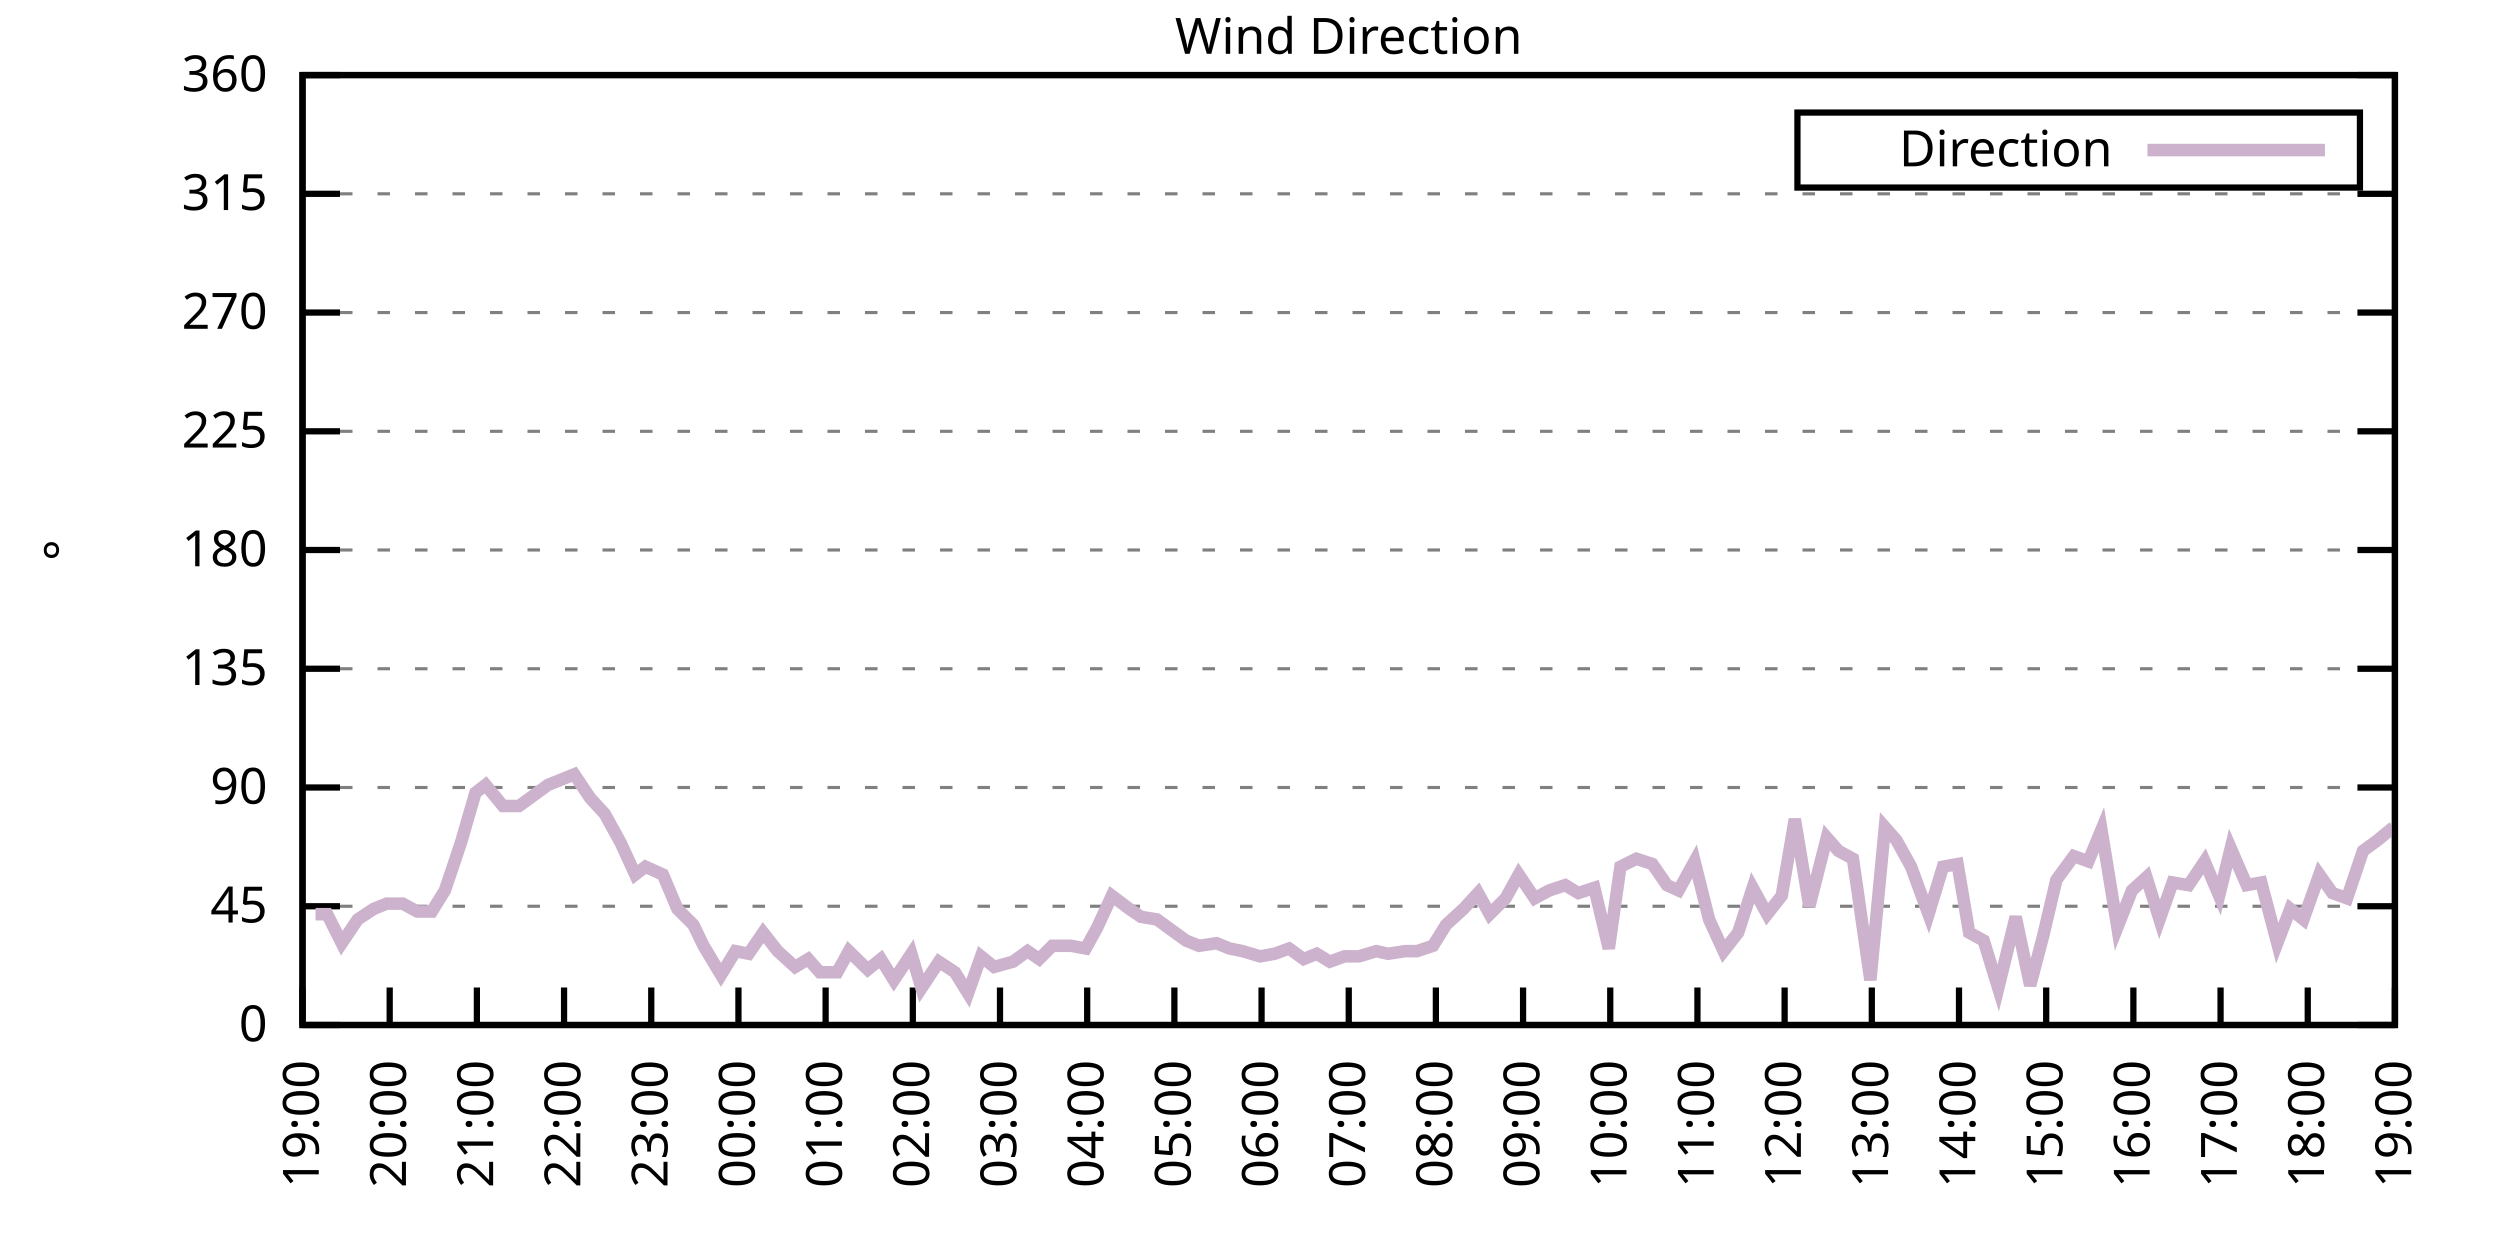
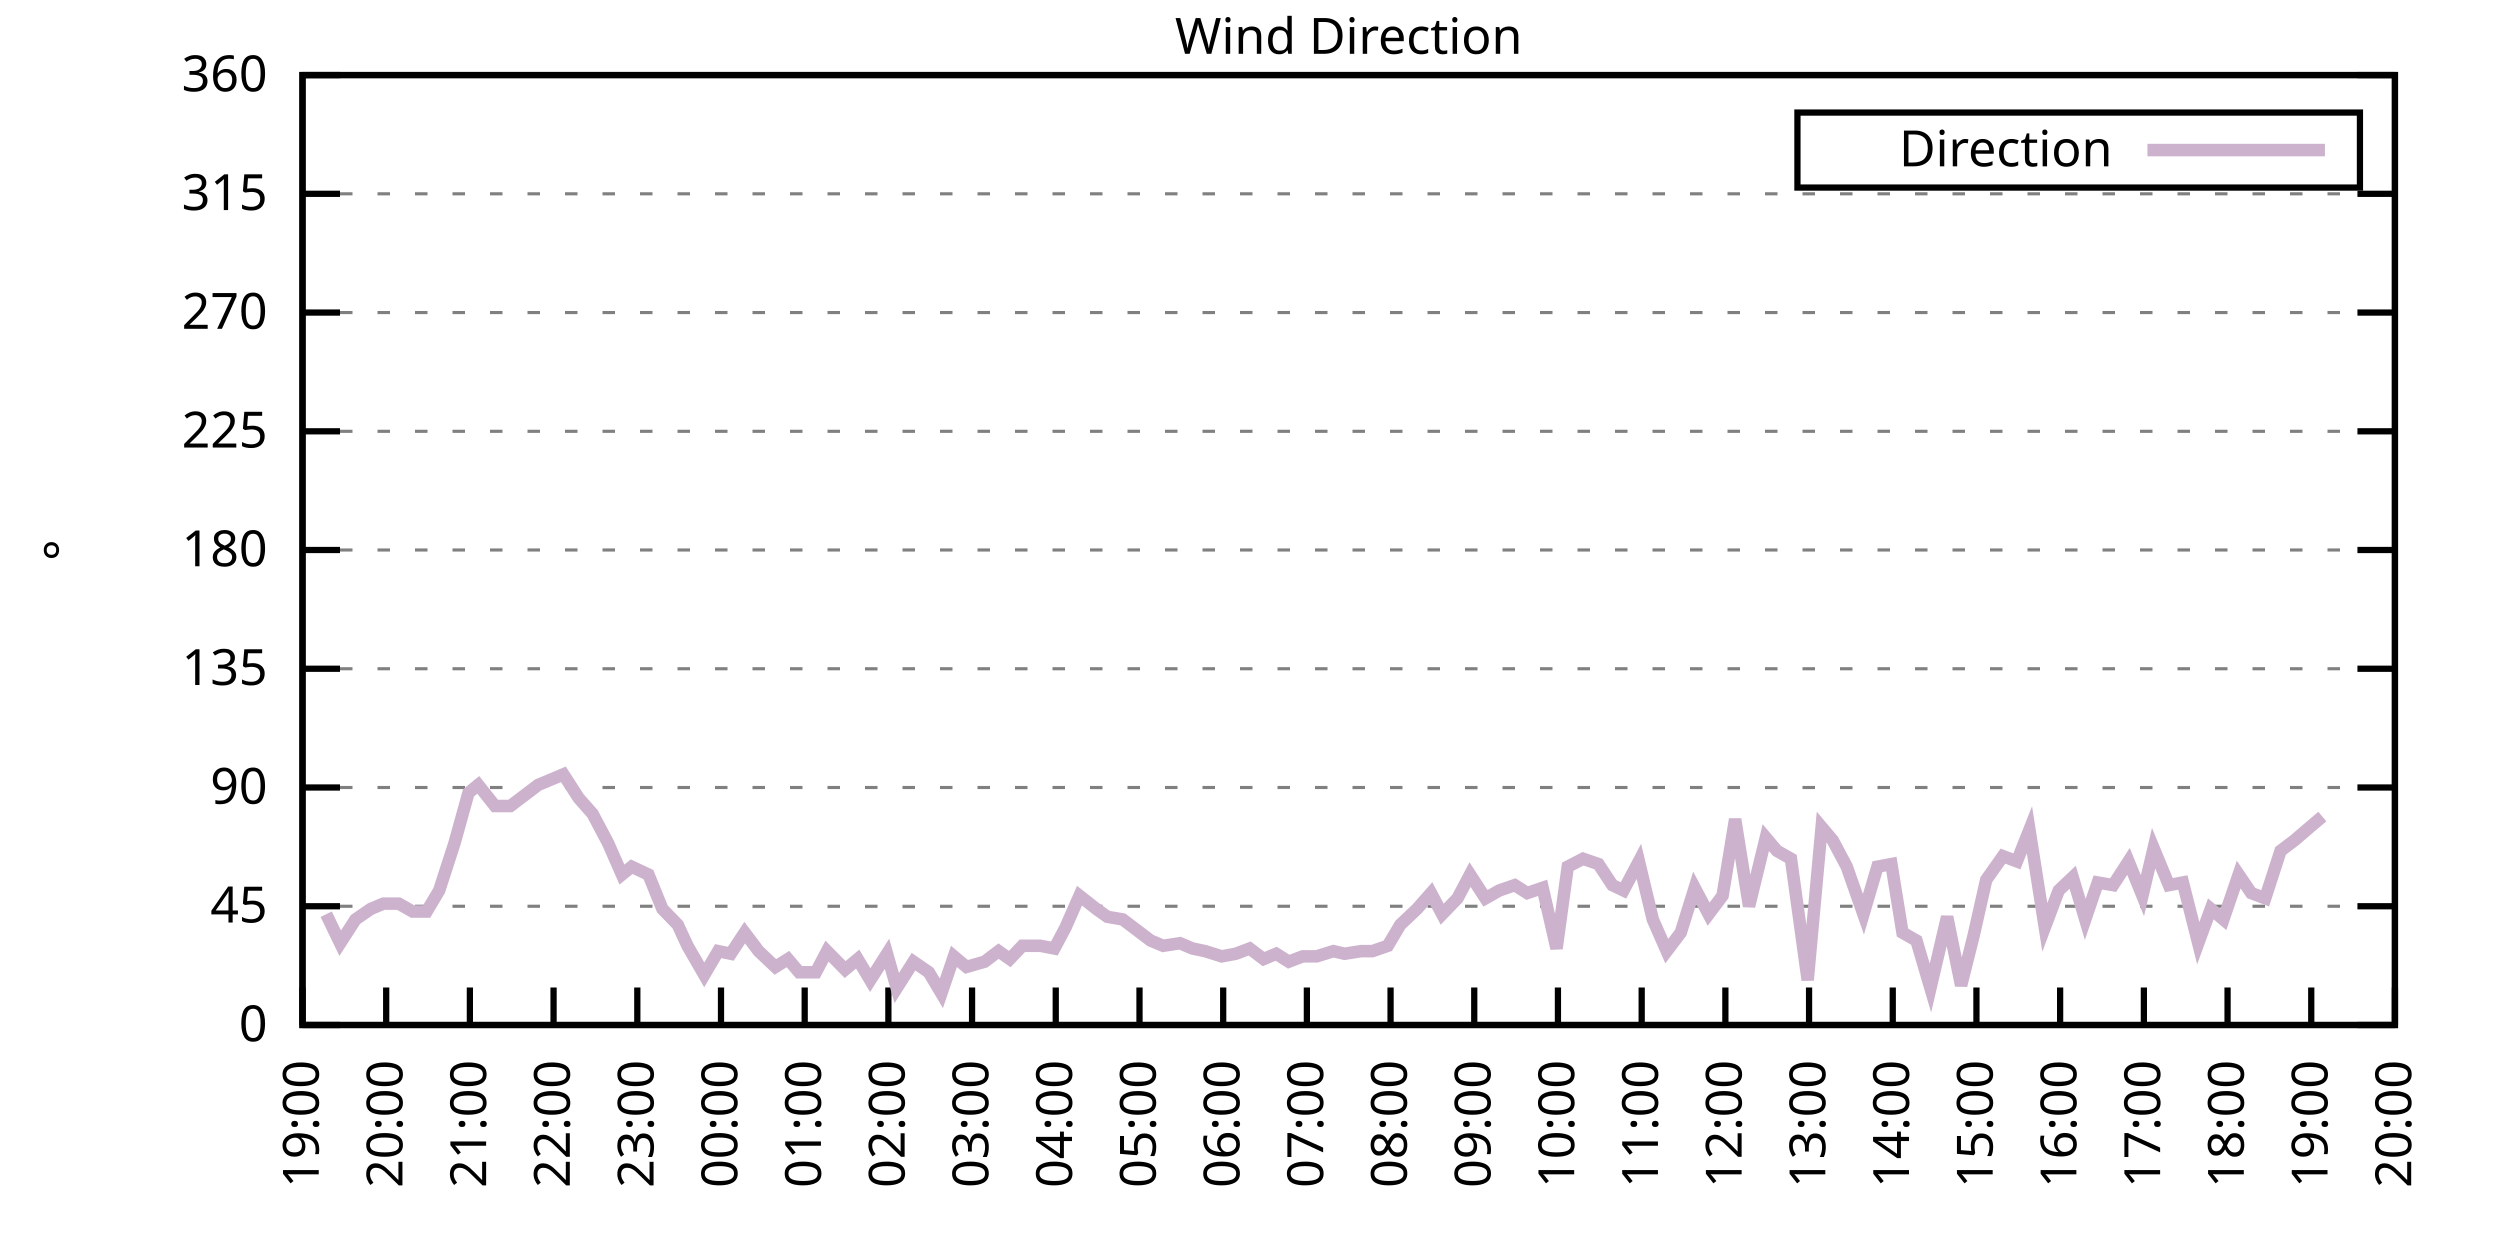
<svg xmlns="http://www.w3.org/2000/svg" xmlns:xlink="http://www.w3.org/1999/xlink" width="400" height="200" viewBox="0 0 400 200">
  <g id="gnuplot_canvas">
    <rect x="0" y="0" width="400" height="200" fill="none" />
    <defs>
      <circle id="gpDot" r="0.5" stroke-width="0.5" stroke="currentColor" />
      <path id="gpPt0" stroke-width="0.333" stroke="currentColor" d="M-1,0 h2 M0,-1 v2" />
      <path id="gpPt1" stroke-width="0.333" stroke="currentColor" d="M-1,-1 L1,1 M1,-1 L-1,1" />
      <path id="gpPt2" stroke-width="0.333" stroke="currentColor" d="M-1,0 L1,0 M0,-1 L0,1 M-1,-1 L1,1 M-1,1 L1,-1" />
      <rect id="gpPt3" stroke-width="0.333" stroke="currentColor" x="-1" y="-1" width="2" height="2" />
      <rect id="gpPt4" stroke-width="0.333" stroke="currentColor" fill="currentColor" x="-1" y="-1" width="2" height="2" />
      <circle id="gpPt5" stroke-width="0.333" stroke="currentColor" cx="0" cy="0" r="1" />
      <use xlink:href="#gpPt5" id="gpPt6" fill="currentColor" stroke="none" />
      <path id="gpPt7" stroke-width="0.333" stroke="currentColor" d="M0,-1.33 L-1.33,0.67 L1.33,0.67 z" />
      <use xlink:href="#gpPt7" id="gpPt8" fill="currentColor" stroke="none" />
      <use xlink:href="#gpPt7" id="gpPt9" stroke="currentColor" transform="rotate(180)" />
      <use xlink:href="#gpPt9" id="gpPt10" fill="currentColor" stroke="none" />
      <use xlink:href="#gpPt3" id="gpPt11" stroke="currentColor" transform="rotate(45)" />
      <use xlink:href="#gpPt11" id="gpPt12" fill="currentColor" stroke="none" />
      <path id="gpPt13" stroke-width="0.333" stroke="currentColor" d="M0,1.330 L1.265,0.411 L0.782,-1.067 L-0.782,-1.076 L-1.265,0.411 z" />
      <use xlink:href="#gpPt13" id="gpPt14" fill="currentColor" stroke="none" />
      <filter id="textbox" filterUnits="objectBoundingBox" x="0" y="0" height="1" width="1">
        <feFlood flood-color="white" flood-opacity="1" result="bgnd" />
        <feComposite in="SourceGraphic" in2="bgnd" operator="atop" />
      </filter>
      <filter id="greybox" filterUnits="objectBoundingBox" x="0" y="0" height="1" width="1">
        <feFlood flood-color="lightgrey" flood-opacity="1" result="grey" />
        <feComposite in="SourceGraphic" in2="grey" operator="atop" />
      </filter>
    </defs>
    <g fill="none" color="white" stroke="currentColor" stroke-width="1.00" stroke-linecap="butt" stroke-linejoin="miter">
</g>
    <g fill="none" color="black" stroke="currentColor" stroke-width="1.00" stroke-linecap="butt" stroke-linejoin="miter">
      <g stroke="none" shape-rendering="crispEdges">
        <polygon fill="rgb(255, 255, 255)" points="48.40,164.00 383.18,164.00 383.18,12.02 48.40,12.02 " />
      </g>
    </g>
    <g fill="none" color="black" stroke="currentColor" stroke-width="1.00" stroke-linecap="butt" stroke-linejoin="miter">
</g>
    <g fill="none" color="black" stroke="black" stroke-width="0.50" stroke-linecap="butt" stroke-linejoin="miter">
</g>
    <g fill="none" color="gray" stroke="currentColor" stroke-width="0.50" stroke-linecap="butt" stroke-linejoin="miter">
      <path stroke="gray" stroke-dasharray="2,4" class="gridline" d="M48.40,164.00 L383.19,164.00  " />
    </g>
    <g fill="none" color="gray" stroke="gray" stroke-width="1.00" stroke-linecap="butt" stroke-linejoin="miter">
</g>
    <g fill="none" color="black" stroke="currentColor" stroke-width="1.00" stroke-linecap="butt" stroke-linejoin="miter">
      <path stroke="black" d="M48.40,164.00 L54.40,164.00 M383.19,164.00 L377.19,164.00  " />
      <g transform="translate(42.80,166.60)" stroke="none" fill="black" font-family="Sans" font-size="8.00" text-anchor="end">
        <text>
          <tspan font-family="Sans"> 0</tspan>
        </text>
      </g>
    </g>
    <g fill="none" color="black" stroke="currentColor" stroke-width="1.00" stroke-linecap="butt" stroke-linejoin="miter">
</g>
    <g fill="none" color="black" stroke="black" stroke-width="0.50" stroke-linecap="butt" stroke-linejoin="miter">
</g>
    <g fill="none" color="gray" stroke="currentColor" stroke-width="0.50" stroke-linecap="butt" stroke-linejoin="miter">
      <path stroke="gray" stroke-dasharray="2,4" class="gridline" d="M48.40,145.00 L383.19,145.00  " />
    </g>
    <g fill="none" color="gray" stroke="gray" stroke-width="1.00" stroke-linecap="butt" stroke-linejoin="miter">
</g>
    <g fill="none" color="black" stroke="currentColor" stroke-width="1.00" stroke-linecap="butt" stroke-linejoin="miter">
      <path stroke="black" d="M48.40,145.00 L54.40,145.00 M383.19,145.00 L377.19,145.00  " />
      <g transform="translate(42.80,147.60)" stroke="none" fill="black" font-family="Sans" font-size="8.00" text-anchor="end">
        <text>
          <tspan font-family="Sans"> 45</tspan>
        </text>
      </g>
    </g>
    <g fill="none" color="black" stroke="currentColor" stroke-width="1.00" stroke-linecap="butt" stroke-linejoin="miter">
</g>
    <g fill="none" color="black" stroke="black" stroke-width="0.50" stroke-linecap="butt" stroke-linejoin="miter">
</g>
    <g fill="none" color="gray" stroke="currentColor" stroke-width="0.50" stroke-linecap="butt" stroke-linejoin="miter">
      <path stroke="gray" stroke-dasharray="2,4" class="gridline" d="M48.40,126.00 L383.19,126.00  " />
    </g>
    <g fill="none" color="gray" stroke="gray" stroke-width="1.00" stroke-linecap="butt" stroke-linejoin="miter">
</g>
    <g fill="none" color="black" stroke="currentColor" stroke-width="1.00" stroke-linecap="butt" stroke-linejoin="miter">
      <path stroke="black" d="M48.40,126.00 L54.40,126.00 M383.19,126.00 L377.19,126.00  " />
      <g transform="translate(42.80,128.60)" stroke="none" fill="black" font-family="Sans" font-size="8.00" text-anchor="end">
        <text>
          <tspan font-family="Sans"> 90</tspan>
        </text>
      </g>
    </g>
    <g fill="none" color="black" stroke="currentColor" stroke-width="1.00" stroke-linecap="butt" stroke-linejoin="miter">
</g>
    <g fill="none" color="black" stroke="black" stroke-width="0.50" stroke-linecap="butt" stroke-linejoin="miter">
</g>
    <g fill="none" color="gray" stroke="currentColor" stroke-width="0.50" stroke-linecap="butt" stroke-linejoin="miter">
      <path stroke="gray" stroke-dasharray="2,4" class="gridline" d="M48.40,107.00 L383.19,107.00  " />
    </g>
    <g fill="none" color="gray" stroke="gray" stroke-width="1.00" stroke-linecap="butt" stroke-linejoin="miter">
</g>
    <g fill="none" color="black" stroke="currentColor" stroke-width="1.00" stroke-linecap="butt" stroke-linejoin="miter">
      <path stroke="black" d="M48.40,107.00 L54.40,107.00 M383.19,107.00 L377.19,107.00  " />
      <g transform="translate(42.80,109.60)" stroke="none" fill="black" font-family="Sans" font-size="8.00" text-anchor="end">
        <text>
          <tspan font-family="Sans"> 135</tspan>
        </text>
      </g>
    </g>
    <g fill="none" color="black" stroke="currentColor" stroke-width="1.00" stroke-linecap="butt" stroke-linejoin="miter">
</g>
    <g fill="none" color="black" stroke="black" stroke-width="0.50" stroke-linecap="butt" stroke-linejoin="miter">
</g>
    <g fill="none" color="gray" stroke="currentColor" stroke-width="0.50" stroke-linecap="butt" stroke-linejoin="miter">
      <path stroke="gray" stroke-dasharray="2,4" class="gridline" d="M48.40,88.00 L383.19,88.00  " />
    </g>
    <g fill="none" color="gray" stroke="gray" stroke-width="1.00" stroke-linecap="butt" stroke-linejoin="miter">
</g>
    <g fill="none" color="black" stroke="currentColor" stroke-width="1.00" stroke-linecap="butt" stroke-linejoin="miter">
      <path stroke="black" d="M48.40,88.00 L54.40,88.00 M383.19,88.00 L377.19,88.00  " />
      <g transform="translate(42.80,90.60)" stroke="none" fill="black" font-family="Sans" font-size="8.00" text-anchor="end">
        <text>
          <tspan font-family="Sans"> 180</tspan>
        </text>
      </g>
    </g>
    <g fill="none" color="black" stroke="currentColor" stroke-width="1.00" stroke-linecap="butt" stroke-linejoin="miter">
</g>
    <g fill="none" color="black" stroke="black" stroke-width="0.50" stroke-linecap="butt" stroke-linejoin="miter">
</g>
    <g fill="none" color="gray" stroke="currentColor" stroke-width="0.50" stroke-linecap="butt" stroke-linejoin="miter">
      <path stroke="gray" stroke-dasharray="2,4" class="gridline" d="M48.40,69.01 L383.19,69.01  " />
    </g>
    <g fill="none" color="gray" stroke="gray" stroke-width="1.00" stroke-linecap="butt" stroke-linejoin="miter">
</g>
    <g fill="none" color="black" stroke="currentColor" stroke-width="1.00" stroke-linecap="butt" stroke-linejoin="miter">
      <path stroke="black" d="M48.40,69.01 L54.40,69.01 M383.19,69.01 L377.19,69.01  " />
      <g transform="translate(42.80,71.61)" stroke="none" fill="black" font-family="Sans" font-size="8.00" text-anchor="end">
        <text>
          <tspan font-family="Sans"> 225</tspan>
        </text>
      </g>
    </g>
    <g fill="none" color="black" stroke="currentColor" stroke-width="1.00" stroke-linecap="butt" stroke-linejoin="miter">
</g>
    <g fill="none" color="black" stroke="black" stroke-width="0.50" stroke-linecap="butt" stroke-linejoin="miter">
</g>
    <g fill="none" color="gray" stroke="currentColor" stroke-width="0.50" stroke-linecap="butt" stroke-linejoin="miter">
      <path stroke="gray" stroke-dasharray="2,4" class="gridline" d="M48.40,50.01 L383.19,50.01  " />
    </g>
    <g fill="none" color="gray" stroke="gray" stroke-width="1.00" stroke-linecap="butt" stroke-linejoin="miter">
</g>
    <g fill="none" color="black" stroke="currentColor" stroke-width="1.00" stroke-linecap="butt" stroke-linejoin="miter">
      <path stroke="black" d="M48.40,50.01 L54.40,50.01 M383.19,50.01 L377.19,50.01  " />
      <g transform="translate(42.80,52.61)" stroke="none" fill="black" font-family="Sans" font-size="8.00" text-anchor="end">
        <text>
          <tspan font-family="Sans"> 270</tspan>
        </text>
      </g>
    </g>
    <g fill="none" color="black" stroke="currentColor" stroke-width="1.00" stroke-linecap="butt" stroke-linejoin="miter">
</g>
    <g fill="none" color="black" stroke="black" stroke-width="0.50" stroke-linecap="butt" stroke-linejoin="miter">
</g>
    <g fill="none" color="gray" stroke="currentColor" stroke-width="0.50" stroke-linecap="butt" stroke-linejoin="miter">
      <path stroke="gray" stroke-dasharray="2,4" class="gridline" d="M48.40,31.01 L383.19,31.01  " />
    </g>
    <g fill="none" color="gray" stroke="gray" stroke-width="1.00" stroke-linecap="butt" stroke-linejoin="miter">
</g>
    <g fill="none" color="black" stroke="currentColor" stroke-width="1.00" stroke-linecap="butt" stroke-linejoin="miter">
      <path stroke="black" d="M48.40,31.01 L54.40,31.01 M383.19,31.01 L377.19,31.01  " />
      <g transform="translate(42.80,33.61)" stroke="none" fill="black" font-family="Sans" font-size="8.00" text-anchor="end">
        <text>
          <tspan font-family="Sans"> 315</tspan>
        </text>
      </g>
    </g>
    <g fill="none" color="black" stroke="currentColor" stroke-width="1.00" stroke-linecap="butt" stroke-linejoin="miter">
</g>
    <g fill="none" color="black" stroke="black" stroke-width="0.50" stroke-linecap="butt" stroke-linejoin="miter">
</g>
    <g fill="none" color="gray" stroke="currentColor" stroke-width="0.50" stroke-linecap="butt" stroke-linejoin="miter">
      <path stroke="gray" stroke-dasharray="2,4" class="gridline" d="M48.40,12.01 L383.19,12.01  " />
    </g>
    <g fill="none" color="gray" stroke="gray" stroke-width="1.00" stroke-linecap="butt" stroke-linejoin="miter">
</g>
    <g fill="none" color="black" stroke="currentColor" stroke-width="1.00" stroke-linecap="butt" stroke-linejoin="miter">
      <path stroke="black" d="M48.40,12.01 L54.40,12.01 M383.19,12.01 L377.19,12.01  " />
      <g transform="translate(42.80,14.61)" stroke="none" fill="black" font-family="Sans" font-size="8.00" text-anchor="end">
        <text>
          <tspan font-family="Sans"> 360</tspan>
        </text>
      </g>
    </g>
    <g fill="none" color="black" stroke="currentColor" stroke-width="1.00" stroke-linecap="butt" stroke-linejoin="miter">
      <path stroke="black" d="M48.40,164.00 L48.40,158.00  " />
      <g transform="translate(51.00,169.60) rotate(270.00)" stroke="none" fill="black" font-family="Sans" font-size="8.00" text-anchor="end">
        <text>
          <tspan font-family="Sans">19:00</tspan>
        </text>
      </g>
    </g>
    <g fill="none" color="black" stroke="currentColor" stroke-width="1.00" stroke-linecap="butt" stroke-linejoin="miter">
-       <path stroke="black" d="M62.35,164.00 L62.35,158.00  " />
-       <g transform="translate(64.95,169.60) rotate(270.00)" stroke="none" fill="black" font-family="Sans" font-size="8.00" text-anchor="end">
+       <path stroke="black" d="M61.79,164.00 L61.79,158.00  " />
+       <g transform="translate(64.39,169.60) rotate(270.00)" stroke="none" fill="black" font-family="Sans" font-size="8.00" text-anchor="end">
        <text>
          <tspan font-family="Sans">20:00</tspan>
        </text>
      </g>
    </g>
    <g fill="none" color="black" stroke="currentColor" stroke-width="1.00" stroke-linecap="butt" stroke-linejoin="miter">
-       <path stroke="black" d="M76.30,164.00 L76.30,158.00  " />
-       <g transform="translate(78.90,169.60) rotate(270.00)" stroke="none" fill="black" font-family="Sans" font-size="8.00" text-anchor="end">
+       <path stroke="black" d="M75.18,164.00 L75.18,158.00  " />
+       <g transform="translate(77.78,169.60) rotate(270.00)" stroke="none" fill="black" font-family="Sans" font-size="8.00" text-anchor="end">
        <text>
          <tspan font-family="Sans">21:00</tspan>
        </text>
      </g>
    </g>
    <g fill="none" color="black" stroke="currentColor" stroke-width="1.00" stroke-linecap="butt" stroke-linejoin="miter">
-       <path stroke="black" d="M90.25,164.00 L90.25,158.00  " />
-       <g transform="translate(92.85,169.60) rotate(270.00)" stroke="none" fill="black" font-family="Sans" font-size="8.00" text-anchor="end">
+       <path stroke="black" d="M88.57,164.00 L88.57,158.00  " />
+       <g transform="translate(91.17,169.60) rotate(270.00)" stroke="none" fill="black" font-family="Sans" font-size="8.00" text-anchor="end">
        <text>
          <tspan font-family="Sans">22:00</tspan>
        </text>
      </g>
    </g>
    <g fill="none" color="black" stroke="currentColor" stroke-width="1.00" stroke-linecap="butt" stroke-linejoin="miter">
-       <path stroke="black" d="M104.20,164.00 L104.20,158.00  " />
-       <g transform="translate(106.80,169.60) rotate(270.00)" stroke="none" fill="black" font-family="Sans" font-size="8.00" text-anchor="end">
+       <path stroke="black" d="M101.97,164.00 L101.97,158.00  " />
+       <g transform="translate(104.57,169.60) rotate(270.00)" stroke="none" fill="black" font-family="Sans" font-size="8.00" text-anchor="end">
        <text>
          <tspan font-family="Sans">23:00</tspan>
        </text>
      </g>
    </g>
    <g fill="none" color="black" stroke="currentColor" stroke-width="1.00" stroke-linecap="butt" stroke-linejoin="miter">
-       <path stroke="black" d="M118.15,164.00 L118.15,158.00  " />
-       <g transform="translate(120.75,169.60) rotate(270.00)" stroke="none" fill="black" font-family="Sans" font-size="8.00" text-anchor="end">
+       <path stroke="black" d="M115.36,164.00 L115.36,158.00  " />
+       <g transform="translate(117.96,169.60) rotate(270.00)" stroke="none" fill="black" font-family="Sans" font-size="8.00" text-anchor="end">
        <text>
          <tspan font-family="Sans">00:00</tspan>
        </text>
      </g>
    </g>
    <g fill="none" color="black" stroke="currentColor" stroke-width="1.00" stroke-linecap="butt" stroke-linejoin="miter">
-       <path stroke="black" d="M132.10,164.00 L132.10,158.00  " />
-       <g transform="translate(134.70,169.60) rotate(270.00)" stroke="none" fill="black" font-family="Sans" font-size="8.00" text-anchor="end">
+       <path stroke="black" d="M128.75,164.00 L128.75,158.00  " />
+       <g transform="translate(131.35,169.60) rotate(270.00)" stroke="none" fill="black" font-family="Sans" font-size="8.00" text-anchor="end">
        <text>
          <tspan font-family="Sans">01:00</tspan>
        </text>
      </g>
    </g>
    <g fill="none" color="black" stroke="currentColor" stroke-width="1.00" stroke-linecap="butt" stroke-linejoin="miter">
-       <path stroke="black" d="M146.05,164.00 L146.05,158.00  " />
-       <g transform="translate(148.65,169.60) rotate(270.00)" stroke="none" fill="black" font-family="Sans" font-size="8.00" text-anchor="end">
+       <path stroke="black" d="M142.14,164.00 L142.14,158.00  " />
+       <g transform="translate(144.74,169.60) rotate(270.00)" stroke="none" fill="black" font-family="Sans" font-size="8.00" text-anchor="end">
        <text>
          <tspan font-family="Sans">02:00</tspan>
        </text>
      </g>
    </g>
    <g fill="none" color="black" stroke="currentColor" stroke-width="1.00" stroke-linecap="butt" stroke-linejoin="miter">
-       <path stroke="black" d="M160.00,164.00 L160.00,158.00  " />
-       <g transform="translate(162.60,169.60) rotate(270.00)" stroke="none" fill="black" font-family="Sans" font-size="8.00" text-anchor="end">
+       <path stroke="black" d="M155.53,164.00 L155.53,158.00  " />
+       <g transform="translate(158.13,169.60) rotate(270.00)" stroke="none" fill="black" font-family="Sans" font-size="8.00" text-anchor="end">
        <text>
          <tspan font-family="Sans">03:00</tspan>
        </text>
      </g>
    </g>
    <g fill="none" color="black" stroke="currentColor" stroke-width="1.00" stroke-linecap="butt" stroke-linejoin="miter">
-       <path stroke="black" d="M173.95,164.00 L173.95,158.00  " />
-       <g transform="translate(176.55,169.60) rotate(270.00)" stroke="none" fill="black" font-family="Sans" font-size="8.00" text-anchor="end">
+       <path stroke="black" d="M168.92,164.00 L168.92,158.00  " />
+       <g transform="translate(171.52,169.60) rotate(270.00)" stroke="none" fill="black" font-family="Sans" font-size="8.00" text-anchor="end">
        <text>
          <tspan font-family="Sans">04:00</tspan>
        </text>
      </g>
    </g>
    <g fill="none" color="black" stroke="currentColor" stroke-width="1.00" stroke-linecap="butt" stroke-linejoin="miter">
-       <path stroke="black" d="M187.90,164.00 L187.90,158.00  " />
-       <g transform="translate(190.50,169.60) rotate(270.00)" stroke="none" fill="black" font-family="Sans" font-size="8.00" text-anchor="end">
+       <path stroke="black" d="M182.32,164.00 L182.32,158.00  " />
+       <g transform="translate(184.92,169.60) rotate(270.00)" stroke="none" fill="black" font-family="Sans" font-size="8.00" text-anchor="end">
        <text>
          <tspan font-family="Sans">05:00</tspan>
        </text>
      </g>
    </g>
    <g fill="none" color="black" stroke="currentColor" stroke-width="1.00" stroke-linecap="butt" stroke-linejoin="miter">
-       <path stroke="black" d="M201.85,164.00 L201.85,158.00  " />
-       <g transform="translate(204.45,169.60) rotate(270.00)" stroke="none" fill="black" font-family="Sans" font-size="8.00" text-anchor="end">
+       <path stroke="black" d="M195.71,164.00 L195.71,158.00  " />
+       <g transform="translate(198.31,169.60) rotate(270.00)" stroke="none" fill="black" font-family="Sans" font-size="8.00" text-anchor="end">
        <text>
          <tspan font-family="Sans">06:00</tspan>
        </text>
      </g>
    </g>
    <g fill="none" color="black" stroke="currentColor" stroke-width="1.00" stroke-linecap="butt" stroke-linejoin="miter">
-       <path stroke="black" d="M215.80,164.00 L215.80,158.00  " />
-       <g transform="translate(218.40,169.60) rotate(270.00)" stroke="none" fill="black" font-family="Sans" font-size="8.00" text-anchor="end">
+       <path stroke="black" d="M209.10,164.00 L209.10,158.00  " />
+       <g transform="translate(211.70,169.60) rotate(270.00)" stroke="none" fill="black" font-family="Sans" font-size="8.00" text-anchor="end">
        <text>
          <tspan font-family="Sans">07:00</tspan>
        </text>
      </g>
    </g>
    <g fill="none" color="black" stroke="currentColor" stroke-width="1.00" stroke-linecap="butt" stroke-linejoin="miter">
-       <path stroke="black" d="M229.74,164.00 L229.74,158.00  " />
-       <g transform="translate(232.34,169.60) rotate(270.00)" stroke="none" fill="black" font-family="Sans" font-size="8.00" text-anchor="end">
+       <path stroke="black" d="M222.49,164.00 L222.49,158.00  " />
+       <g transform="translate(225.09,169.60) rotate(270.00)" stroke="none" fill="black" font-family="Sans" font-size="8.00" text-anchor="end">
        <text>
          <tspan font-family="Sans">08:00</tspan>
        </text>
      </g>
    </g>
    <g fill="none" color="black" stroke="currentColor" stroke-width="1.00" stroke-linecap="butt" stroke-linejoin="miter">
-       <path stroke="black" d="M243.69,164.00 L243.69,158.00  " />
-       <g transform="translate(246.29,169.60) rotate(270.00)" stroke="none" fill="black" font-family="Sans" font-size="8.00" text-anchor="end">
+       <path stroke="black" d="M235.88,164.00 L235.88,158.00  " />
+       <g transform="translate(238.48,169.60) rotate(270.00)" stroke="none" fill="black" font-family="Sans" font-size="8.00" text-anchor="end">
        <text>
          <tspan font-family="Sans">09:00</tspan>
        </text>
      </g>
    </g>
    <g fill="none" color="black" stroke="currentColor" stroke-width="1.00" stroke-linecap="butt" stroke-linejoin="miter">
-       <path stroke="black" d="M257.64,164.00 L257.64,158.00  " />
-       <g transform="translate(260.24,169.60) rotate(270.00)" stroke="none" fill="black" font-family="Sans" font-size="8.00" text-anchor="end">
+       <path stroke="black" d="M249.27,164.00 L249.27,158.00  " />
+       <g transform="translate(251.87,169.60) rotate(270.00)" stroke="none" fill="black" font-family="Sans" font-size="8.00" text-anchor="end">
        <text>
          <tspan font-family="Sans">10:00</tspan>
        </text>
      </g>
    </g>
    <g fill="none" color="black" stroke="currentColor" stroke-width="1.00" stroke-linecap="butt" stroke-linejoin="miter">
-       <path stroke="black" d="M271.59,164.00 L271.59,158.00  " />
-       <g transform="translate(274.19,169.60) rotate(270.00)" stroke="none" fill="black" font-family="Sans" font-size="8.00" text-anchor="end">
+       <path stroke="black" d="M262.67,164.00 L262.67,158.00  " />
+       <g transform="translate(265.27,169.60) rotate(270.00)" stroke="none" fill="black" font-family="Sans" font-size="8.00" text-anchor="end">
        <text>
          <tspan font-family="Sans">11:00</tspan>
        </text>
      </g>
    </g>
    <g fill="none" color="black" stroke="currentColor" stroke-width="1.00" stroke-linecap="butt" stroke-linejoin="miter">
-       <path stroke="black" d="M285.54,164.00 L285.54,158.00  " />
-       <g transform="translate(288.14,169.60) rotate(270.00)" stroke="none" fill="black" font-family="Sans" font-size="8.00" text-anchor="end">
+       <path stroke="black" d="M276.06,164.00 L276.06,158.00  " />
+       <g transform="translate(278.66,169.60) rotate(270.00)" stroke="none" fill="black" font-family="Sans" font-size="8.00" text-anchor="end">
        <text>
          <tspan font-family="Sans">12:00</tspan>
        </text>
      </g>
    </g>
    <g fill="none" color="black" stroke="currentColor" stroke-width="1.00" stroke-linecap="butt" stroke-linejoin="miter">
-       <path stroke="black" d="M299.49,164.00 L299.49,158.00  " />
-       <g transform="translate(302.09,169.60) rotate(270.00)" stroke="none" fill="black" font-family="Sans" font-size="8.00" text-anchor="end">
+       <path stroke="black" d="M289.45,164.00 L289.45,158.00  " />
+       <g transform="translate(292.05,169.60) rotate(270.00)" stroke="none" fill="black" font-family="Sans" font-size="8.00" text-anchor="end">
        <text>
          <tspan font-family="Sans">13:00</tspan>
        </text>
      </g>
    </g>
    <g fill="none" color="black" stroke="currentColor" stroke-width="1.00" stroke-linecap="butt" stroke-linejoin="miter">
-       <path stroke="black" d="M313.44,164.00 L313.44,158.00  " />
-       <g transform="translate(316.04,169.60) rotate(270.00)" stroke="none" fill="black" font-family="Sans" font-size="8.00" text-anchor="end">
+       <path stroke="black" d="M302.84,164.00 L302.84,158.00  " />
+       <g transform="translate(305.44,169.60) rotate(270.00)" stroke="none" fill="black" font-family="Sans" font-size="8.00" text-anchor="end">
        <text>
          <tspan font-family="Sans">14:00</tspan>
        </text>
      </g>
    </g>
    <g fill="none" color="black" stroke="currentColor" stroke-width="1.00" stroke-linecap="butt" stroke-linejoin="miter">
-       <path stroke="black" d="M327.39,164.00 L327.39,158.00  " />
-       <g transform="translate(329.99,169.60) rotate(270.00)" stroke="none" fill="black" font-family="Sans" font-size="8.00" text-anchor="end">
+       <path stroke="black" d="M316.23,164.00 L316.23,158.00  " />
+       <g transform="translate(318.83,169.60) rotate(270.00)" stroke="none" fill="black" font-family="Sans" font-size="8.00" text-anchor="end">
        <text>
          <tspan font-family="Sans">15:00</tspan>
        </text>
      </g>
    </g>
    <g fill="none" color="black" stroke="currentColor" stroke-width="1.00" stroke-linecap="butt" stroke-linejoin="miter">
-       <path stroke="black" d="M341.34,164.00 L341.34,158.00  " />
-       <g transform="translate(343.94,169.60) rotate(270.00)" stroke="none" fill="black" font-family="Sans" font-size="8.00" text-anchor="end">
+       <path stroke="black" d="M329.62,164.00 L329.62,158.00  " />
+       <g transform="translate(332.22,169.60) rotate(270.00)" stroke="none" fill="black" font-family="Sans" font-size="8.00" text-anchor="end">
        <text>
          <tspan font-family="Sans">16:00</tspan>
        </text>
      </g>
    </g>
    <g fill="none" color="black" stroke="currentColor" stroke-width="1.00" stroke-linecap="butt" stroke-linejoin="miter">
-       <path stroke="black" d="M355.29,164.00 L355.29,158.00  " />
-       <g transform="translate(357.89,169.60) rotate(270.00)" stroke="none" fill="black" font-family="Sans" font-size="8.00" text-anchor="end">
+       <path stroke="black" d="M343.02,164.00 L343.02,158.00  " />
+       <g transform="translate(345.62,169.60) rotate(270.00)" stroke="none" fill="black" font-family="Sans" font-size="8.00" text-anchor="end">
        <text>
          <tspan font-family="Sans">17:00</tspan>
        </text>
      </g>
    </g>
    <g fill="none" color="black" stroke="currentColor" stroke-width="1.00" stroke-linecap="butt" stroke-linejoin="miter">
-       <path stroke="black" d="M369.24,164.00 L369.24,158.00  " />
-       <g transform="translate(371.84,169.60) rotate(270.00)" stroke="none" fill="black" font-family="Sans" font-size="8.00" text-anchor="end">
+       <path stroke="black" d="M356.41,164.00 L356.41,158.00  " />
+       <g transform="translate(359.01,169.60) rotate(270.00)" stroke="none" fill="black" font-family="Sans" font-size="8.00" text-anchor="end">
        <text>
          <tspan font-family="Sans">18:00</tspan>
+         </text>
+       </g>
+     </g>
+     <g fill="none" color="black" stroke="currentColor" stroke-width="1.00" stroke-linecap="butt" stroke-linejoin="miter">
+       <path stroke="black" d="M369.80,164.00 L369.80,158.00  " />
+       <g transform="translate(372.40,169.60) rotate(270.00)" stroke="none" fill="black" font-family="Sans" font-size="8.00" text-anchor="end">
+         <text>
+           <tspan font-family="Sans">19:00</tspan>
        </text>
      </g>
    </g>
    <g fill="none" color="black" stroke="currentColor" stroke-width="1.00" stroke-linecap="butt" stroke-linejoin="miter">
      <path stroke="black" d="M383.19,164.00 L383.19,158.00  " />
      <g transform="translate(385.79,169.60) rotate(270.00)" stroke="none" fill="black" font-family="Sans" font-size="8.00" text-anchor="end">
        <text>
-           <tspan font-family="Sans">19:00</tspan>
+           <tspan font-family="Sans">20:00</tspan>
        </text>
      </g>
    </g>
    <g fill="none" color="black" stroke="currentColor" stroke-width="1.00" stroke-linecap="butt" stroke-linejoin="miter">
</g>
    <g fill="none" color="black" stroke="currentColor" stroke-width="1.00" stroke-linecap="butt" stroke-linejoin="miter">
      <path stroke="black" d="M48.40,12.01 L48.40,164.00 L383.19,164.00 L383.19,12.01 L48.40,12.01 Z  " />
    </g>
    <g fill="none" color="black" stroke="currentColor" stroke-width="1.00" stroke-linecap="butt" stroke-linejoin="miter">
</g>
    <g fill="none" color="black" stroke="currentColor" stroke-width="1.00" stroke-linecap="butt" stroke-linejoin="miter">
      <path stroke="black" d="M287.59,30.01 L287.59,18.01 L377.59,18.01 L377.59,30.01 L287.59,30.01 Z  " />
    </g>
    <g id="Wind_direction_plot_1">
      <g fill="none" color="white" stroke="black" stroke-width="2.00" stroke-linecap="butt" stroke-linejoin="miter">
</g>
      <g fill="none" color="black" stroke="currentColor" stroke-width="2.00" stroke-linecap="butt" stroke-linejoin="miter">
        <g transform="translate(337.99,26.61)" stroke="none" fill="black" font-family="Sans" font-size="8.00" text-anchor="end">
          <text>
            <tspan font-family="Sans">Direction</tspan>
          </text>
        </g>
      </g>
      <g fill="none" color="black" stroke="currentColor" stroke-width="2.00" stroke-linecap="butt" stroke-linejoin="miter">
-         <path stroke="rgb(204, 178, 204)" d="M343.59,24.01 L371.99,24.01 M50.49,146.27 L52.35,146.27 L54.68,150.91 L57.23,147.11 L59.79,145.42 L61.88,144.58   L64.44,144.58 L66.77,145.85 L69.09,145.85 L71.18,142.47 L73.74,134.87 L76.07,126.85 L77.69,125.58 L80.48,128.96   L83.04,128.96 L85.37,127.27 L87.69,125.58 L89.78,124.74 L91.88,123.89 L94.43,127.69 L96.76,130.22 L99.32,134.87   L101.64,139.93 L103.27,138.67 L106.06,139.93 L108.38,145.42 L110.94,147.96 L112.57,151.33 L115.36,155.98 L117.68,152.18   L119.78,152.60 L122.10,149.22 L124.43,152.18 L127.22,154.71 L129.31,153.45 L131.17,155.56 L133.96,155.56 L135.82,152.18   L138.84,155.13 L140.93,153.45 L143.02,156.82 L145.81,152.60 L147.44,158.09 L150.23,153.87 L152.79,155.56 L154.88,158.93   L156.97,153.02 L159.07,154.71 L162.09,153.87 L164.41,152.18 L166.27,153.45 L168.37,151.33 L171.39,151.33 L173.71,151.76   L175.57,148.38 L177.90,143.31 L180.69,145.42 L182.55,146.69 L185.11,147.11 L187.43,148.80 L189.76,150.49 L191.85,151.33   L194.64,150.91 L196.73,151.76 L198.82,152.18 L201.61,153.02 L203.94,152.60 L206.26,151.76 L208.59,153.45 L210.68,152.60   L212.77,153.87 L215.10,153.02 L217.42,153.02 L220.21,152.18 L222.07,152.60 L224.86,152.18 L226.72,152.18 L229.28,151.33   L231.37,147.96 L234.16,145.42 L236.49,142.89 L238.35,146.27 L240.90,143.73 L243.00,139.93 L245.55,143.73 L247.88,142.47   L250.44,141.62 L252.53,142.89 L255.09,142.05 L257.41,151.76 L259.27,138.67 L261.83,137.40 L264.39,138.25 L266.71,141.62   L268.57,142.47 L271.13,137.82 L273.45,147.11 L275.78,152.18 L278.10,149.22 L280.43,142.05 L282.75,146.27 L285.08,143.31   L287.17,131.07 L289.50,145.00 L292.29,134.02 L294.15,136.14 L296.47,137.40 L299.26,156.82 L301.58,132.34 L303.44,134.45   L305.77,138.67 L308.56,146.27 L310.88,138.67 L313.21,138.25 L315.07,149.22 L317.39,150.49 L319.72,158.09 L322.51,146.69   L324.83,157.67 L326.93,149.65 L329.02,140.78 L331.81,136.98 L334.13,137.82 L336.23,132.76 L338.78,148.38 L341.11,142.47   L343.43,140.36 L345.53,147.11 L347.62,141.20 L350.18,141.62 L352.73,137.82 L355.06,143.31 L356.92,135.71 L359.48,141.62   L361.80,141.20 L364.36,150.91 L366.45,145.42 L368.54,147.11 L371.10,139.93 L373.19,142.89 L375.52,143.73 L378.08,136.14   L380.40,134.45 L382.96,132.34  " />
+         <path stroke="rgb(204, 178, 204)" d="M343.59,24.01 L371.99,24.01 M52.19,146.27 L54.43,150.91 L56.88,147.11 L59.34,145.42 L61.35,144.58 L63.80,144.58   L66.03,145.85 L68.26,145.85 L70.27,142.47 L72.73,134.87 L74.96,126.85 L76.52,125.58 L79.20,128.96 L81.66,128.96   L83.89,127.27 L86.12,125.58 L88.13,124.74 L90.14,123.89 L92.59,127.69 L94.82,130.22 L97.28,134.87 L99.51,139.93   L101.07,138.67 L103.75,139.93 L105.98,145.42 L108.44,147.96 L110.00,151.33 L112.68,155.98 L114.91,152.18 L116.92,152.60   L119.15,149.22 L121.38,152.18 L124.06,154.71 L126.07,153.45 L127.86,155.56 L130.54,155.56 L132.32,152.18 L135.22,155.13   L137.23,153.45 L139.24,156.82 L141.92,152.60 L143.48,158.09 L146.16,153.87 L148.61,155.56 L150.62,158.93 L152.63,153.02   L154.64,154.71 L157.54,153.87 L159.77,152.18 L161.56,153.45 L163.57,151.33 L166.47,151.33 L168.70,151.76 L170.49,148.38   L172.72,143.31 L175.40,145.42 L177.18,146.69 L179.64,147.11 L181.87,148.80 L184.10,150.49 L186.11,151.33 L188.79,150.91   L190.80,151.76 L192.81,152.18 L195.48,153.02 L197.72,152.60 L199.95,151.76 L202.18,153.45 L204.19,152.60 L206.20,153.87   L208.43,153.02 L210.66,153.02 L213.34,152.18 L215.13,152.60 L217.80,152.18 L219.59,152.18 L222.04,151.33 L224.05,147.96   L226.73,145.42 L228.96,142.89 L230.75,146.27 L233.20,143.73 L235.21,139.93 L237.67,143.73 L239.90,142.47 L242.36,141.62   L244.36,142.89 L246.82,142.05 L249.05,151.76 L250.84,138.67 L253.29,137.40 L255.75,138.25 L257.98,141.62 L259.76,142.47   L262.22,137.82 L264.45,147.11 L266.68,152.18 L268.92,149.22 L271.15,142.05 L273.38,146.27 L275.61,143.31 L277.62,131.07   L279.85,145.00 L282.53,134.02 L284.32,136.14 L286.55,137.40 L289.23,156.82 L291.46,132.34 L293.24,134.45 L295.48,138.67   L298.15,146.27 L300.39,138.67 L302.62,138.25 L304.40,149.22 L306.63,150.49 L308.87,158.09 L311.54,146.69 L313.78,157.67   L315.79,149.65 L317.79,140.78 L320.47,136.98 L322.70,137.82 L324.71,132.76 L327.17,148.38 L329.40,142.47 L331.63,140.36   L333.64,147.11 L335.65,141.20 L338.10,141.62 L340.56,137.82 L342.79,143.31 L344.58,135.71 L347.03,141.62 L349.26,141.20   L351.72,150.91 L353.73,145.42 L355.74,147.11 L358.19,139.93 L360.20,142.89 L362.43,143.73 L364.89,136.14 L367.12,134.45   L369.58,132.34 L371.58,130.65  " />
      </g>
    </g>
    <g fill="none" color="black" stroke="currentColor" stroke-width="2.00" stroke-linecap="butt" stroke-linejoin="miter">
</g>
    <g fill="none" color="black" stroke="black" stroke-width="1.00" stroke-linecap="butt" stroke-linejoin="miter">
</g>
    <g fill="none" color="black" stroke="currentColor" stroke-width="1.00" stroke-linecap="butt" stroke-linejoin="miter">
      <path stroke="black" d="M48.40,12.01 L48.40,164.00 L383.19,164.00 L383.19,12.01 L48.40,12.01 Z  " />
      <g transform="translate(12.80,88.01) rotate(270.00)" stroke="none" fill="black" font-family="Sans" font-size="8.00" text-anchor="middle">
        <text>
          <tspan font-family="Sans">°</tspan>
        </text>
      </g>
    </g>
    <g fill="none" color="black" stroke="currentColor" stroke-width="1.00" stroke-linecap="butt" stroke-linejoin="miter">
</g>
    <g fill="none" color="black" stroke="currentColor" stroke-width="1.00" stroke-linecap="butt" stroke-linejoin="miter">
      <g transform="translate(215.79,8.61)" stroke="none" fill="black" font-family="Sans" font-size="8.00" text-anchor="middle">
        <text>
          <tspan font-family="Sans">Wind Direction</tspan>
        </text>
      </g>
    </g>
    <g fill="none" color="black" stroke="currentColor" stroke-width="1.00" stroke-linecap="butt" stroke-linejoin="miter">
</g>
  </g>
</svg>
